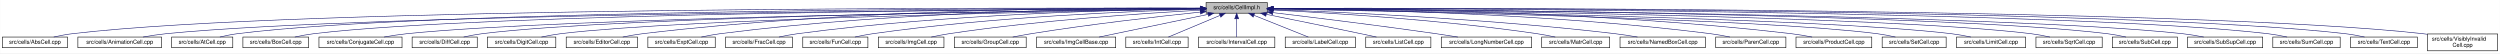
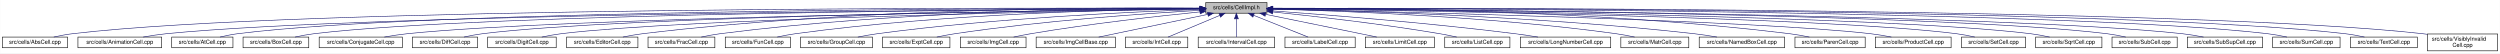
- <svg xmlns="http://www.w3.org/2000/svg" xmlns:xlink="http://www.w3.org/1999/xlink" width="4454pt" height="95pt" viewBox="0.00 0.00 4453.50 95.00">
+ <svg xmlns="http://www.w3.org/2000/svg" xmlns:xlink="http://www.w3.org/1999/xlink" width="4451pt" height="95pt" viewBox="0.00 0.00 4450.50 95.00">
  <g id="graph0" class="graph" transform="scale(1 1) rotate(0) translate(4 91)">
-     <polygon fill="white" stroke="transparent" points="-4,4 -4,-91 4449.5,-91 4449.5,4 -4,4" />
+     <polygon fill="white" stroke="transparent" points="-4,4 -4,-91 4446.5,-91 4446.5,4 -4,4" />
    <g id="node1" class="node">
      <g id="a_node1">
        <a xlink:title="Macros and types used only by cell implementations, not by cell users.">
-           <polygon fill="#bfbfbf" stroke="black" points="2144.5,-67.5 2144.5,-86.5 2253.5,-86.5 2253.5,-67.5 2144.5,-67.5" />
-           <text text-anchor="middle" x="2199" y="-74.5" font-family="Helvetica,sans-Serif" font-size="10.00">src/cells/CellImpl.h</text>
+           <polygon fill="#bfbfbf" stroke="black" points="2142.5,-67.5 2142.5,-86.5 2251.5,-86.5 2251.5,-67.5 2142.5,-67.5" />
+           <text text-anchor="middle" x="2197" y="-74.5" font-family="Helvetica,sans-Serif" font-size="10.00">src/cells/CellImpl.h</text>
        </a>
      </g>
    </g>
    <g id="node2" class="node">
      <g id="a_node2">
        <a xlink:href="AbsCell_8cpp.html" target="_top" xlink:title="This file defines the class AbsCell.">
          <polygon fill="white" stroke="black" points="0,-6 0,-25 116,-25 116,-6 0,-6" />
          <text text-anchor="middle" x="58" y="-13" font-family="Helvetica,sans-Serif" font-size="10.00">src/cells/AbsCell.cpp</text>
        </a>
      </g>
    </g>
    <g id="edge1" class="edge">
-       <path fill="none" stroke="midnightblue" d="M2134.12,-76.26C1828.21,-77.25 527.95,-78.53 125,-31 114.01,-29.7 102.16,-27.44 91.53,-25.07" />
-       <polygon fill="midnightblue" stroke="midnightblue" points="2134.17,-79.76 2144.16,-76.23 2134.15,-72.76 2134.17,-79.76" />
+       <path fill="none" stroke="midnightblue" d="M2132.18,-76.26C1826.57,-77.24 527.56,-78.49 125,-31 114.01,-29.7 102.16,-27.44 91.53,-25.07" />
+       <polygon fill="midnightblue" stroke="midnightblue" points="2132.22,-79.76 2142.21,-76.23 2132.2,-72.76 2132.22,-79.76" />
    </g>
    <g id="node3" class="node">
      <g id="a_node3">
        <a xlink:href="AnimationCell_8cpp.html" target="_top" xlink:title="This file defines the class AnimationCell.">
          <polygon fill="white" stroke="black" points="134.5,-6 134.5,-25 283.5,-25 283.5,-6 134.5,-6" />
          <text text-anchor="middle" x="209" y="-13" font-family="Helvetica,sans-Serif" font-size="10.00">src/cells/AnimationCell.cpp</text>
        </a>
      </g>
    </g>
    <g id="edge2" class="edge">
-       <path fill="none" stroke="midnightblue" d="M2133.81,-75.77C1842.83,-74.54 660.89,-67.37 292,-31 278.46,-29.67 263.81,-27.39 250.63,-25.03" />
-       <polygon fill="midnightblue" stroke="midnightblue" points="2134.17,-79.27 2144.19,-75.81 2134.2,-72.27 2134.17,-79.27" />
+       <path fill="none" stroke="midnightblue" d="M2131.88,-75.77C1841.21,-74.53 660.5,-67.34 292,-31 278.46,-29.67 263.81,-27.39 250.63,-25.03" />
+       <polygon fill="midnightblue" stroke="midnightblue" points="2132.23,-79.27 2142.24,-75.81 2132.26,-72.27 2132.23,-79.27" />
    </g>
    <g id="node4" class="node">
      <g id="a_node4">
        <a xlink:href="AtCell_8cpp.html" target="_top" xlink:title="This file defines the class AtCell.">
          <polygon fill="white" stroke="black" points="301.5,-6 301.5,-25 410.5,-25 410.5,-6 301.5,-6" />
          <text text-anchor="middle" x="356" y="-13" font-family="Helvetica,sans-Serif" font-size="10.00">src/cells/AtCell.cpp</text>
        </a>
      </g>
    </g>
    <g id="edge3" class="edge">
-       <path fill="none" stroke="midnightblue" d="M2134.04,-76.11C1855.48,-76.29 760.59,-74.18 419,-31 408.64,-29.69 397.5,-27.42 387.5,-25.06" />
-       <polygon fill="midnightblue" stroke="midnightblue" points="2134.38,-79.6 2144.38,-76.1 2134.38,-72.6 2134.38,-79.6" />
+       <path fill="none" stroke="midnightblue" d="M2132.12,-76.1C1853.86,-76.28 760.2,-74.14 419,-31 408.64,-29.69 397.5,-27.42 387.5,-25.06" />
+       <polygon fill="midnightblue" stroke="midnightblue" points="2132.44,-79.6 2142.44,-76.1 2132.44,-72.6 2132.44,-79.6" />
    </g>
    <g id="node5" class="node">
      <g id="a_node5">
        <a xlink:href="BoxCell_8cpp.html" target="_top" xlink:title="This file defines the class BoxCell.">
          <polygon fill="white" stroke="black" points="428.5,-6 428.5,-25 545.5,-25 545.5,-6 428.5,-6" />
          <text text-anchor="middle" x="487" y="-13" font-family="Helvetica,sans-Serif" font-size="10.00">src/cells/BoxCell.cpp</text>
        </a>
      </g>
    </g>
    <g id="edge4" class="edge">
-       <path fill="none" stroke="midnightblue" d="M2134.28,-75.81C1869.63,-74.78 868.87,-68.44 555,-31 543.85,-29.67 531.83,-27.39 521.04,-25.03" />
-       <polygon fill="midnightblue" stroke="midnightblue" points="2134.48,-79.31 2144.49,-75.85 2134.51,-72.31 2134.48,-79.31" />
+       <path fill="none" stroke="midnightblue" d="M2131.92,-75.8C1866.92,-74.76 868.32,-68.38 555,-31 543.85,-29.67 531.83,-27.39 521.04,-25.03" />
+       <polygon fill="midnightblue" stroke="midnightblue" points="2132.13,-79.3 2142.15,-75.84 2132.16,-72.3 2132.13,-79.3" />
    </g>
    <g id="node6" class="node">
      <g id="a_node6">
        <a xlink:href="ConjugateCell_8cpp.html" target="_top" xlink:title="This file defines the class ConjugateCell.">
          <polygon fill="white" stroke="black" points="564,-6 564,-25 712,-25 712,-6 564,-6" />
          <text text-anchor="middle" x="638" y="-13" font-family="Helvetica,sans-Serif" font-size="10.00">src/cells/ConjugateCell.cpp</text>
        </a>
      </g>
    </g>
    <g id="edge5" class="edge">
-       <path fill="none" stroke="midnightblue" d="M2134.02,-75.25C1886.3,-72.22 1001.1,-59.58 721,-31 707.61,-29.63 693.13,-27.38 680.06,-25.05" />
-       <polygon fill="midnightblue" stroke="midnightblue" points="2134.25,-78.76 2144.29,-75.38 2134.33,-71.76 2134.25,-78.76" />
+       <path fill="none" stroke="midnightblue" d="M2132.1,-75.25C1884.72,-72.21 1000.72,-59.55 721,-31 707.61,-29.63 693.13,-27.38 680.06,-25.05" />
+       <polygon fill="midnightblue" stroke="midnightblue" points="2132.32,-78.76 2142.37,-75.38 2132.41,-71.76 2132.32,-78.76" />
    </g>
    <g id="node7" class="node">
      <g id="a_node7">
        <a xlink:href="DiffCell_8cpp.html" target="_top" xlink:title="This file defines the class DiffCell.">
          <polygon fill="white" stroke="black" points="730,-6 730,-25 846,-25 846,-6 730,-6" />
          <text text-anchor="middle" x="788" y="-13" font-family="Helvetica,sans-Serif" font-size="10.00">src/cells/DiffCell.cpp</text>
        </a>
      </g>
    </g>
    <g id="edge6" class="edge">
-       <path fill="none" stroke="midnightblue" d="M2134.15,-75.37C1901.17,-72.88 1107,-62.23 855,-31 844.13,-29.65 832.42,-27.4 821.88,-25.07" />
-       <polygon fill="midnightblue" stroke="midnightblue" points="2134.45,-78.88 2144.49,-75.48 2134.53,-71.88 2134.45,-78.88" />
+       <path fill="none" stroke="midnightblue" d="M2132.2,-75.37C1899.5,-72.86 1106.61,-62.19 855,-31 844.13,-29.65 832.42,-27.4 821.88,-25.07" />
+       <polygon fill="midnightblue" stroke="midnightblue" points="2132.16,-78.87 2142.2,-75.48 2132.24,-71.87 2132.16,-78.87" />
    </g>
    <g id="node8" class="node">
      <g id="a_node8">
        <a xlink:href="DigitCell_8cpp.html" target="_top" xlink:title="This file defines the class DigitCell.">
          <polygon fill="white" stroke="black" points="864,-6 864,-25 986,-25 986,-6 864,-6" />
          <text text-anchor="middle" x="925" y="-13" font-family="Helvetica,sans-Serif" font-size="10.00">src/cells/DigitCell.cpp</text>
        </a>
      </g>
    </g>
    <g id="edge7" class="edge">
-       <path fill="none" stroke="midnightblue" d="M2134.1,-75C1917.19,-71.45 1218.46,-58.13 995,-31 983.67,-29.62 971.44,-27.36 960.42,-25.03" />
-       <polygon fill="midnightblue" stroke="midnightblue" points="2134.31,-78.51 2144.37,-75.17 2134.43,-71.51 2134.31,-78.51" />
+       <path fill="none" stroke="midnightblue" d="M2132.21,-75C1915.66,-71.44 1218.09,-58.09 995,-31 983.67,-29.62 971.44,-27.36 960.42,-25.03" />
+       <polygon fill="midnightblue" stroke="midnightblue" points="2132.4,-78.5 2142.46,-75.17 2132.52,-71.5 2132.4,-78.5" />
    </g>
    <g id="node9" class="node">
      <g id="a_node9">
        <a xlink:href="EditorCell_8cpp.html" target="_top" xlink:title="This file defines the class EditorCell.">
          <polygon fill="white" stroke="black" points="1004.5,-6 1004.5,-25 1131.5,-25 1131.5,-6 1004.5,-6" />
          <text text-anchor="middle" x="1068" y="-13" font-family="Helvetica,sans-Serif" font-size="10.00">src/cells/EditorCell.cpp</text>
        </a>
      </g>
    </g>
    <g id="edge8" class="edge">
-       <path fill="none" stroke="midnightblue" d="M2134.21,-76.69C1968.36,-77.73 1515.13,-75.84 1141,-31 1129.33,-29.6 1116.73,-27.36 1105.34,-25.06" />
-       <polygon fill="midnightblue" stroke="midnightblue" points="2134.28,-80.19 2144.25,-76.63 2134.23,-73.19 2134.28,-80.19" />
+       <path fill="none" stroke="midnightblue" d="M2132.27,-76.75C1966.55,-77.91 1513.72,-76.31 1140,-31 1128.48,-29.6 1116.05,-27.37 1104.82,-25.07" />
+       <polygon fill="midnightblue" stroke="midnightblue" points="2132.32,-80.25 2142.3,-76.67 2132.27,-73.25 2132.32,-80.25" />
    </g>
    <g id="node10" class="node">
      <g id="a_node10">
-         <a xlink:href="ExptCell_8cpp.html" target="_top" xlink:title="This file defines the class ExptCell.">
-           <polygon fill="white" stroke="black" points="1150,-6 1150,-25 1270,-25 1270,-6 1150,-6" />
-           <text text-anchor="middle" x="1210" y="-13" font-family="Helvetica,sans-Serif" font-size="10.00">src/cells/ExptCell.cpp</text>
+         <a xlink:href="FracCell_8cpp.html" target="_top" xlink:title="This file defines the class FracCell.">
+           <polygon fill="white" stroke="black" points="1149.5,-6 1149.5,-25 1268.5,-25 1268.5,-6 1149.5,-6" />
+           <text text-anchor="middle" x="1209" y="-13" font-family="Helvetica,sans-Serif" font-size="10.00">src/cells/FracCell.cpp</text>
        </a>
      </g>
    </g>
    <g id="edge9" class="edge">
-       <path fill="none" stroke="midnightblue" d="M2134.29,-76.34C1983.63,-76.38 1598,-72.06 1279,-31 1267.95,-29.58 1256.04,-27.33 1245.27,-25.03" />
-       <polygon fill="midnightblue" stroke="midnightblue" points="2134.3,-79.84 2144.29,-76.33 2134.29,-72.84 2134.3,-79.84" />
+       <path fill="none" stroke="midnightblue" d="M2131.9,-76.34C1981.09,-76.35 1596.33,-71.98 1278,-31 1266.95,-29.58 1255.04,-27.33 1244.27,-25.03" />
+       <polygon fill="midnightblue" stroke="midnightblue" points="2132.36,-79.84 2142.35,-76.33 2132.35,-72.84 2132.36,-79.84" />
    </g>
    <g id="node11" class="node">
      <g id="a_node11">
-         <a xlink:href="FracCell_8cpp.html" target="_top" xlink:title="This file defines the class FracCell.">
-           <polygon fill="white" stroke="black" points="1288.5,-6 1288.5,-25 1407.5,-25 1407.5,-6 1288.5,-6" />
-           <text text-anchor="middle" x="1348" y="-13" font-family="Helvetica,sans-Serif" font-size="10.00">src/cells/FracCell.cpp</text>
+         <a xlink:href="FunCell_8cpp.html" target="_top" xlink:title="This file defines the class FunCell.">
+           <polygon fill="white" stroke="black" points="1287,-6 1287,-25 1403,-25 1403,-6 1287,-6" />
+           <text text-anchor="middle" x="1345" y="-13" font-family="Helvetica,sans-Serif" font-size="10.00">src/cells/FunCell.cpp</text>
        </a>
      </g>
    </g>
    <g id="edge10" class="edge">
-       <path fill="none" stroke="midnightblue" d="M2134.09,-75.54C1999.7,-73.87 1681.4,-66.19 1417,-31 1406.08,-29.55 1394.31,-27.32 1383.64,-25.05" />
-       <polygon fill="midnightblue" stroke="midnightblue" points="2134.18,-79.04 2144.22,-75.66 2134.26,-72.04 2134.18,-79.04" />
+       <path fill="none" stroke="midnightblue" d="M2132.33,-75.69C1997.68,-74.31 1677.63,-67.13 1412,-31 1401.39,-29.56 1389.95,-27.34 1379.59,-25.06" />
+       <polygon fill="midnightblue" stroke="midnightblue" points="2132.44,-79.2 2142.47,-75.79 2132.51,-72.2 2132.44,-79.2" />
    </g>
    <g id="node12" class="node">
      <g id="a_node12">
-         <a xlink:href="FunCell_8cpp.html" target="_top" xlink:title="This file defines the class FunCell.">
-           <polygon fill="white" stroke="black" points="1426,-6 1426,-25 1542,-25 1542,-6 1426,-6" />
-           <text text-anchor="middle" x="1484" y="-13" font-family="Helvetica,sans-Serif" font-size="10.00">src/cells/FunCell.cpp</text>
+         <a xlink:href="GroupCell_8cpp.html" target="_top" xlink:title="This file defines the class GroupCell.">
+           <polygon fill="white" stroke="black" points="1421,-6 1421,-25 1549,-25 1549,-6 1421,-6" />
+           <text text-anchor="middle" x="1485" y="-13" font-family="Helvetica,sans-Serif" font-size="10.00">src/cells/GroupCell.cpp</text>
        </a>
      </g>
    </g>
    <g id="edge11" class="edge">
-       <path fill="none" stroke="midnightblue" d="M2133.87,-74.57C2016.72,-71.32 1762.88,-61.12 1551,-31 1540.51,-29.51 1529.22,-27.3 1518.95,-25.06" />
-       <polygon fill="midnightblue" stroke="midnightblue" points="2134.01,-78.08 2144.1,-74.85 2134.2,-71.08 2134.01,-78.08" />
+       <path fill="none" stroke="midnightblue" d="M2132.38,-74.14C2016.74,-70.2 1766.91,-58.99 1558,-31 1546.6,-29.47 1534.31,-27.25 1523.11,-25.01" />
+       <polygon fill="midnightblue" stroke="midnightblue" points="2132.37,-77.64 2142.48,-74.47 2132.61,-70.64 2132.37,-77.64" />
    </g>
    <g id="node13" class="node">
      <g id="a_node13">
-         <a xlink:href="ImgCell_8cpp.html" target="_top" xlink:title="This file defines the class ImgCell.">
-           <polygon fill="white" stroke="black" points="1560.5,-6 1560.5,-25 1677.5,-25 1677.5,-6 1560.5,-6" />
-           <text text-anchor="middle" x="1619" y="-13" font-family="Helvetica,sans-Serif" font-size="10.00">src/cells/ImgCell.cpp</text>
+         <a xlink:href="ExptCell_8cpp.html" target="_top" xlink:title="This file defines the class ExptCell.">
+           <polygon fill="white" stroke="black" points="1567,-6 1567,-25 1687,-25 1687,-6 1567,-6" />
+           <text text-anchor="middle" x="1627" y="-13" font-family="Helvetica,sans-Serif" font-size="10.00">src/cells/ExptCell.cpp</text>
        </a>
      </g>
    </g>
    <g id="edge12" class="edge">
-       <path fill="none" stroke="midnightblue" d="M2134.19,-72.85C2036.72,-67.54 1846.8,-54.97 1687,-31 1676.5,-29.42 1665.18,-27.22 1654.85,-25" />
-       <polygon fill="midnightblue" stroke="midnightblue" points="2134.01,-76.35 2144.18,-73.39 2134.38,-69.36 2134.01,-76.35" />
+       <path fill="none" stroke="midnightblue" d="M2132.15,-72.62C2036.37,-67.07 1851.63,-54.26 1696,-31 1685.47,-29.43 1674.12,-27.25 1663.74,-25.06" />
+       <polygon fill="midnightblue" stroke="midnightblue" points="2132.08,-76.12 2142.26,-73.19 2132.48,-69.13 2132.08,-76.12" />
    </g>
    <g id="node14" class="node">
      <g id="a_node14">
-         <a xlink:href="GroupCell_8cpp.html" target="_top" xlink:title="This file defines the class GroupCell.">
-           <polygon fill="white" stroke="black" points="1696,-6 1696,-25 1824,-25 1824,-6 1696,-6" />
-           <text text-anchor="middle" x="1760" y="-13" font-family="Helvetica,sans-Serif" font-size="10.00">src/cells/GroupCell.cpp</text>
+         <a xlink:href="ImgCell_8cpp.html" target="_top" xlink:title="This file defines the class ImgCell.">
+           <polygon fill="white" stroke="black" points="1705.5,-6 1705.5,-25 1822.5,-25 1822.5,-6 1705.5,-6" />
+           <text text-anchor="middle" x="1764" y="-13" font-family="Helvetica,sans-Serif" font-size="10.00">src/cells/ImgCell.cpp</text>
        </a>
      </g>
    </g>
    <g id="edge13" class="edge">
-       <path fill="none" stroke="midnightblue" d="M2134.25,-69.5C2060.94,-61.8 1938.05,-47.87 1833,-31 1822.28,-29.28 1810.74,-27.13 1800.07,-25.01" />
-       <polygon fill="midnightblue" stroke="midnightblue" points="2133.95,-72.99 2144.26,-70.54 2134.67,-66.02 2133.95,-72.99" />
+       <path fill="none" stroke="midnightblue" d="M2132.19,-69.83C2058.84,-62.43 1935.9,-48.76 1831,-31 1821.03,-29.31 1810.29,-27.15 1800.4,-25.01" />
+       <polygon fill="midnightblue" stroke="midnightblue" points="2131.91,-73.32 2142.21,-70.83 2132.61,-66.35 2131.91,-73.32" />
    </g>
    <g id="node15" class="node">
      <g id="a_node15">
        <a xlink:href="ImgCellBase_8cpp.html" target="_top" xlink:title="This file defines the class ImgCellBase.">
-           <polygon fill="white" stroke="black" points="1842.5,-6 1842.5,-25 1983.5,-25 1983.5,-6 1842.5,-6" />
-           <text text-anchor="middle" x="1913" y="-13" font-family="Helvetica,sans-Serif" font-size="10.00">src/cells/ImgCellBase.cpp</text>
+           <polygon fill="white" stroke="black" points="1840.5,-6 1840.5,-25 1981.5,-25 1981.5,-6 1840.5,-6" />
+           <text text-anchor="middle" x="1911" y="-13" font-family="Helvetica,sans-Serif" font-size="10.00">src/cells/ImgCellBase.cpp</text>
        </a>
      </g>
    </g>
    <g id="edge14" class="edge">
-       <path fill="none" stroke="midnightblue" d="M2148.06,-65.4C2092.61,-53.87 2005.05,-35.65 1953.9,-25.01" />
-       <polygon fill="midnightblue" stroke="midnightblue" points="2147.52,-68.86 2158.02,-67.48 2148.95,-62.01 2147.52,-68.86" />
+       <path fill="none" stroke="midnightblue" d="M2146.06,-65.4C2090.61,-53.87 2003.05,-35.65 1951.9,-25.01" />
+       <polygon fill="midnightblue" stroke="midnightblue" points="2145.52,-68.86 2156.02,-67.48 2146.95,-62.01 2145.52,-68.86" />
    </g>
    <g id="node16" class="node">
      <g id="a_node16">
        <a xlink:href="IntCell_8cpp.html" target="_top" xlink:title="This file defines the class IntCell.">
-           <polygon fill="white" stroke="black" points="2001.5,-6 2001.5,-25 2112.5,-25 2112.5,-6 2001.5,-6" />
-           <text text-anchor="middle" x="2057" y="-13" font-family="Helvetica,sans-Serif" font-size="10.00">src/cells/IntCell.cpp</text>
+           <polygon fill="white" stroke="black" points="1999.5,-6 1999.5,-25 2110.5,-25 2110.5,-6 1999.5,-6" />
+           <text text-anchor="middle" x="2055" y="-13" font-family="Helvetica,sans-Serif" font-size="10.00">src/cells/IntCell.cpp</text>
        </a>
      </g>
    </g>
    <g id="edge15" class="edge">
-       <path fill="none" stroke="midnightblue" d="M2169.12,-63.48C2141.54,-51.92 2101.33,-35.08 2077.31,-25.01" />
-       <polygon fill="midnightblue" stroke="midnightblue" points="2168.08,-66.84 2178.65,-67.48 2170.78,-60.38 2168.08,-66.84" />
+       <path fill="none" stroke="midnightblue" d="M2167.12,-63.48C2139.54,-51.92 2099.33,-35.08 2075.31,-25.01" />
+       <polygon fill="midnightblue" stroke="midnightblue" points="2166.08,-66.84 2176.65,-67.48 2168.78,-60.38 2166.08,-66.84" />
    </g>
    <g id="node17" class="node">
      <g id="a_node17">
        <a xlink:href="IntervalCell_8cpp.html" target="_top" xlink:title="This file defines the class IntervalCell.">
-           <polygon fill="white" stroke="black" points="2131,-6 2131,-25 2267,-25 2267,-6 2131,-6" />
-           <text text-anchor="middle" x="2199" y="-13" font-family="Helvetica,sans-Serif" font-size="10.00">src/cells/IntervalCell.cpp</text>
+           <polygon fill="white" stroke="black" points="2129,-6 2129,-25 2265,-25 2265,-6 2129,-6" />
+           <text text-anchor="middle" x="2197" y="-13" font-family="Helvetica,sans-Serif" font-size="10.00">src/cells/IntervalCell.cpp</text>
        </a>
      </g>
    </g>
    <g id="edge16" class="edge">
-       <path fill="none" stroke="midnightblue" d="M2199,-57.32C2199,-46.5 2199,-33.4 2199,-25.01" />
-       <polygon fill="midnightblue" stroke="midnightblue" points="2195.5,-57.48 2199,-67.48 2202.5,-57.48 2195.5,-57.48" />
+       <path fill="none" stroke="midnightblue" d="M2197,-57.32C2197,-46.5 2197,-33.4 2197,-25.01" />
+       <polygon fill="midnightblue" stroke="midnightblue" points="2193.5,-57.48 2197,-67.48 2200.5,-57.48 2193.5,-57.48" />
    </g>
    <g id="node18" class="node">
      <g id="a_node18">
        <a xlink:href="LabelCell_8cpp.html" target="_top" xlink:title="This file defines the class LabelCell.">
-           <polygon fill="white" stroke="black" points="2285.5,-6 2285.5,-25 2410.5,-25 2410.5,-6 2285.5,-6" />
-           <text text-anchor="middle" x="2348" y="-13" font-family="Helvetica,sans-Serif" font-size="10.00">src/cells/LabelCell.cpp</text>
+           <polygon fill="white" stroke="black" points="2283.5,-6 2283.5,-25 2408.5,-25 2408.5,-6 2283.5,-6" />
+           <text text-anchor="middle" x="2346" y="-13" font-family="Helvetica,sans-Serif" font-size="10.00">src/cells/LabelCell.cpp</text>
        </a>
      </g>
    </g>
    <g id="edge17" class="edge">
-       <path fill="none" stroke="midnightblue" d="M2229.97,-63.63C2258.92,-52.07 2301.37,-35.12 2326.69,-25.01" />
-       <polygon fill="midnightblue" stroke="midnightblue" points="2228.34,-60.52 2220.35,-67.48 2230.93,-67.02 2228.34,-60.52" />
+       <path fill="none" stroke="midnightblue" d="M2227.97,-63.63C2256.92,-52.07 2299.37,-35.12 2324.69,-25.01" />
+       <polygon fill="midnightblue" stroke="midnightblue" points="2226.34,-60.52 2218.35,-67.48 2228.93,-67.02 2226.34,-60.52" />
    </g>
    <g id="node19" class="node">
      <g id="a_node19">
-         <a xlink:href="ListCell_8cpp.html" target="_top" xlink:title="This file defines the class ListCell.">
-           <polygon fill="white" stroke="black" points="2429,-6 2429,-25 2545,-25 2545,-6 2429,-6" />
-           <text text-anchor="middle" x="2487" y="-13" font-family="Helvetica,sans-Serif" font-size="10.00">src/cells/ListCell.cpp</text>
+         <a xlink:href="LimitCell_8cpp.html" target="_top" xlink:title="This file defines the class LimitCell.">
+           <polygon fill="white" stroke="black" points="2426.5,-6 2426.5,-25 2549.5,-25 2549.5,-6 2426.5,-6" />
+           <text text-anchor="middle" x="2488" y="-13" font-family="Helvetica,sans-Serif" font-size="10.00">src/cells/LimitCell.cpp</text>
        </a>
      </g>
    </g>
    <g id="edge18" class="edge">
-       <path fill="none" stroke="midnightblue" d="M2251.88,-65.42C2296.68,-56.42 2362.59,-43.06 2420,-31 2429.08,-29.09 2438.85,-27 2448.05,-25.01" />
-       <polygon fill="midnightblue" stroke="midnightblue" points="2250.93,-62.04 2241.81,-67.44 2252.31,-68.91 2250.93,-62.04" />
+       <path fill="none" stroke="midnightblue" d="M2249.02,-65.46C2293.82,-56.37 2360.18,-42.88 2418,-31 2427.36,-29.08 2437.42,-27 2446.92,-25.03" />
+       <polygon fill="midnightblue" stroke="midnightblue" points="2248.07,-62.08 2238.96,-67.5 2249.46,-68.94 2248.07,-62.08" />
    </g>
    <g id="node20" class="node">
      <g id="a_node20">
-         <a xlink:href="LongNumberCell_8cpp.html" target="_top" xlink:title="This file defines the class LongNumberCell.">
-           <polygon fill="white" stroke="black" points="2563.5,-6 2563.5,-25 2724.5,-25 2724.5,-6 2563.5,-6" />
-           <text text-anchor="middle" x="2644" y="-13" font-family="Helvetica,sans-Serif" font-size="10.00">src/cells/LongNumberCell.cpp</text>
+         <a xlink:href="ListCell_8cpp.html" target="_top" xlink:title="This file defines the class ListCell.">
+           <polygon fill="white" stroke="black" points="2568,-6 2568,-25 2684,-25 2684,-6 2568,-6" />
+           <text text-anchor="middle" x="2626" y="-13" font-family="Helvetica,sans-Serif" font-size="10.00">src/cells/ListCell.cpp</text>
        </a>
      </g>
    </g>
    <g id="edge19" class="edge">
-       <path fill="none" stroke="midnightblue" d="M2263.67,-68.47C2334.89,-60.01 2452.75,-45.57 2554,-31 2566.69,-29.17 2580.36,-27.05 2593.12,-25" />
-       <polygon fill="midnightblue" stroke="midnightblue" points="2263.03,-65.02 2253.51,-69.67 2263.85,-71.97 2263.03,-65.02" />
+       <path fill="none" stroke="midnightblue" d="M2262.17,-69.67C2334.84,-62.21 2455.75,-48.55 2559,-31 2568.86,-29.32 2579.46,-27.19 2589.25,-25.07" />
+       <polygon fill="midnightblue" stroke="midnightblue" points="2261.4,-66.23 2251.8,-70.73 2262.11,-73.2 2261.4,-66.23" />
    </g>
    <g id="node21" class="node">
      <g id="a_node21">
-         <a xlink:href="MatrCell_8cpp.html" target="_top" xlink:title="This file defines the class MatrCell.">
-           <polygon fill="white" stroke="black" points="2742.5,-6 2742.5,-25 2863.5,-25 2863.5,-6 2742.5,-6" />
-           <text text-anchor="middle" x="2803" y="-13" font-family="Helvetica,sans-Serif" font-size="10.00">src/cells/MatrCell.cpp</text>
+         <a xlink:href="LongNumberCell_8cpp.html" target="_top" xlink:title="This file defines the class LongNumberCell.">
+           <polygon fill="white" stroke="black" points="2702.5,-6 2702.5,-25 2863.5,-25 2863.5,-6 2702.5,-6" />
+           <text text-anchor="middle" x="2783" y="-13" font-family="Helvetica,sans-Serif" font-size="10.00">src/cells/LongNumberCell.cpp</text>
        </a>
      </g>
    </g>
    <g id="edge20" class="edge">
-       <path fill="none" stroke="midnightblue" d="M2263.58,-73.14C2364.44,-68.1 2565.26,-55.73 2734,-31 2744.66,-29.44 2756.14,-27.24 2766.62,-25.02" />
-       <polygon fill="midnightblue" stroke="midnightblue" points="2263.37,-69.65 2253.55,-73.63 2263.71,-76.64 2263.37,-69.65" />
+       <path fill="none" stroke="midnightblue" d="M2261.83,-71.56C2356.7,-64.73 2538.84,-50.39 2693,-31 2706.35,-29.32 2720.75,-27.16 2734.04,-25.02" />
+       <polygon fill="midnightblue" stroke="midnightblue" points="2261.54,-68.07 2251.81,-72.27 2262.04,-75.05 2261.54,-68.07" />
    </g>
    <g id="node22" class="node">
      <g id="a_node22">
-         <a xlink:href="NamedBoxCell_8cpp.html" target="_top" xlink:title="This file defines the class NamedBoxCell.">
-           <polygon fill="white" stroke="black" points="2882,-6 2882,-25 3034,-25 3034,-6 2882,-6" />
-           <text text-anchor="middle" x="2958" y="-13" font-family="Helvetica,sans-Serif" font-size="10.00">src/cells/NamedBoxCell.cpp</text>
+         <a xlink:href="MatrCell_8cpp.html" target="_top" xlink:title="This file defines the class MatrCell.">
+           <polygon fill="white" stroke="black" points="2881.5,-6 2881.5,-25 3002.5,-25 3002.5,-6 2881.5,-6" />
+           <text text-anchor="middle" x="2942" y="-13" font-family="Helvetica,sans-Serif" font-size="10.00">src/cells/MatrCell.cpp</text>
        </a>
      </g>
    </g>
    <g id="edge21" class="edge">
-       <path fill="none" stroke="midnightblue" d="M2263.93,-73.87C2384.36,-69.44 2650.35,-57.35 2873,-31 2886.08,-29.45 2900.21,-27.25 2913.13,-25.04" />
-       <polygon fill="midnightblue" stroke="midnightblue" points="2263.64,-70.38 2253.78,-74.24 2263.9,-77.38 2263.64,-70.38" />
+       <path fill="none" stroke="midnightblue" d="M2261.77,-74.72C2382.51,-71.65 2649.95,-61.7 2873,-31 2883.79,-29.51 2895.42,-27.31 2906,-25.06" />
+       <polygon fill="midnightblue" stroke="midnightblue" points="2261.5,-71.22 2251.59,-74.97 2261.67,-78.22 2261.5,-71.22" />
    </g>
    <g id="node23" class="node">
      <g id="a_node23">
-         <a xlink:href="ParenCell_8cpp.html" target="_top" xlink:title="This file defines the class ParenCell.">
-           <polygon fill="white" stroke="black" points="3052.5,-6 3052.5,-25 3177.5,-25 3177.5,-6 3052.5,-6" />
-           <text text-anchor="middle" x="3115" y="-13" font-family="Helvetica,sans-Serif" font-size="10.00">src/cells/ParenCell.cpp</text>
+         <a xlink:href="NamedBoxCell_8cpp.html" target="_top" xlink:title="This file defines the class NamedBoxCell.">
+           <polygon fill="white" stroke="black" points="3021,-6 3021,-25 3173,-25 3173,-6 3021,-6" />
+           <text text-anchor="middle" x="3097" y="-13" font-family="Helvetica,sans-Serif" font-size="10.00">src/cells/NamedBoxCell.cpp</text>
        </a>
      </g>
    </g>
    <g id="edge22" class="edge">
-       <path fill="none" stroke="midnightblue" d="M2263.81,-75.75C2405.64,-74.5 2753.99,-67.61 3043,-31 3054.38,-29.56 3066.66,-27.34 3077.8,-25.06" />
-       <polygon fill="midnightblue" stroke="midnightblue" points="2263.52,-72.25 2253.55,-75.83 2263.58,-79.25 2263.52,-72.25" />
+       <path fill="none" stroke="midnightblue" d="M2261.95,-74.92C2400.29,-72.07 2734.08,-62.27 3012,-31 3025.24,-29.51 3039.55,-27.3 3052.58,-25.06" />
+       <polygon fill="midnightblue" stroke="midnightblue" points="2261.47,-71.43 2251.54,-75.13 2261.61,-78.43 2261.47,-71.43" />
    </g>
    <g id="node24" class="node">
      <g id="a_node24">
-         <a xlink:href="ProductCell_8cpp.html" target="_top" xlink:title="This file defines the class ProductCell.">
-           <polygon fill="white" stroke="black" points="3195.5,-6 3195.5,-25 3330.5,-25 3330.5,-6 3195.5,-6" />
-           <text text-anchor="middle" x="3263" y="-13" font-family="Helvetica,sans-Serif" font-size="10.00">src/cells/ProductCell.cpp</text>
+         <a xlink:href="ParenCell_8cpp.html" target="_top" xlink:title="This file defines the class ParenCell.">
+           <polygon fill="white" stroke="black" points="3191.5,-6 3191.5,-25 3316.5,-25 3316.5,-6 3191.5,-6" />
+           <text text-anchor="middle" x="3254" y="-13" font-family="Helvetica,sans-Serif" font-size="10.00">src/cells/ParenCell.cpp</text>
        </a>
      </g>
    </g>
    <g id="edge23" class="edge">
-       <path fill="none" stroke="midnightblue" d="M2263.61,-76.25C2421.73,-76.15 2840.54,-71.73 3187,-31 3199.14,-29.57 3212.25,-27.33 3224.11,-25.03" />
-       <polygon fill="midnightblue" stroke="midnightblue" points="2263.58,-72.75 2253.58,-76.25 2263.58,-79.75 2263.58,-72.75" />
+       <path fill="none" stroke="midnightblue" d="M2261.73,-76.46C2419.64,-76.84 2837.01,-73.37 3182,-31 3193.52,-29.59 3205.94,-27.34 3217.18,-25.04" />
+       <polygon fill="midnightblue" stroke="midnightblue" points="2261.71,-72.96 2251.7,-76.43 2261.69,-79.96 2261.71,-72.96" />
    </g>
    <g id="node25" class="node">
      <g id="a_node25">
-         <a xlink:href="SetCell_8cpp.html" target="_top" xlink:title="This file defines the class SetCell.">
-           <polygon fill="white" stroke="black" points="3349,-6 3349,-25 3463,-25 3463,-6 3349,-6" />
-           <text text-anchor="middle" x="3406" y="-13" font-family="Helvetica,sans-Serif" font-size="10.00">src/cells/SetCell.cpp</text>
+         <a xlink:href="ProductCell_8cpp.html" target="_top" xlink:title="This file defines the class ProductCell.">
+           <polygon fill="white" stroke="black" points="3334.5,-6 3334.5,-25 3469.5,-25 3469.5,-6 3334.5,-6" />
+           <text text-anchor="middle" x="3402" y="-13" font-family="Helvetica,sans-Serif" font-size="10.00">src/cells/ProductCell.cpp</text>
        </a>
      </g>
    </g>
    <g id="edge24" class="edge">
-       <path fill="none" stroke="midnightblue" d="M2264.03,-74.95C2473.57,-71.32 3129.6,-58.05 3340,-31 3350.7,-29.62 3362.24,-27.36 3372.63,-25.03" />
-       <polygon fill="midnightblue" stroke="midnightblue" points="2263.75,-71.45 2253.81,-75.12 2263.87,-78.45 2263.75,-71.45" />
+       <path fill="none" stroke="midnightblue" d="M2261.68,-74.69C2469.31,-70.28 3117.58,-54.9 3326,-31 3338.14,-29.61 3351.26,-27.37 3363.12,-25.07" />
+       <polygon fill="midnightblue" stroke="midnightblue" points="2261.47,-71.19 2251.54,-74.9 2261.62,-78.19 2261.47,-71.19" />
    </g>
    <g id="node26" class="node">
      <g id="a_node26">
-         <a xlink:href="LimitCell_8cpp.html" target="_top" xlink:title="This file defines the class LimitCell.">
-           <polygon fill="white" stroke="black" points="3481.5,-6 3481.5,-25 3604.5,-25 3604.5,-6 3481.5,-6" />
-           <text text-anchor="middle" x="3543" y="-13" font-family="Helvetica,sans-Serif" font-size="10.00">src/cells/LimitCell.cpp</text>
+         <a xlink:href="SetCell_8cpp.html" target="_top" xlink:title="This file defines the class SetCell.">
+           <polygon fill="white" stroke="black" points="3488,-6 3488,-25 3602,-25 3602,-6 3488,-6" />
+           <text text-anchor="middle" x="3545" y="-13" font-family="Helvetica,sans-Serif" font-size="10.00">src/cells/SetCell.cpp</text>
        </a>
      </g>
    </g>
    <g id="edge25" class="edge">
-       <path fill="none" stroke="midnightblue" d="M2264.16,-75.13C2489.44,-71.89 3234.49,-59.25 3472,-31 3483.49,-29.63 3495.9,-27.38 3507.07,-25.04" />
-       <polygon fill="midnightblue" stroke="midnightblue" points="2263.78,-71.63 2253.83,-75.28 2263.88,-78.63 2263.78,-71.63" />
+       <path fill="none" stroke="midnightblue" d="M2261.53,-75.28C2487.11,-72.53 3239.63,-61.24 3479,-31 3489.71,-29.65 3501.24,-27.39 3511.63,-25.06" />
+       <polygon fill="midnightblue" stroke="midnightblue" points="2261.46,-71.78 2251.51,-75.4 2261.55,-78.78 2261.46,-71.78" />
    </g>
    <g id="node27" class="node">
      <g id="a_node27">
        <a xlink:href="SqrtCell_8cpp.html" target="_top" xlink:title="This file defines the class SqrtCell.">
-           <polygon fill="white" stroke="black" points="3623,-6 3623,-25 3741,-25 3741,-6 3623,-6" />
-           <text text-anchor="middle" x="3682" y="-13" font-family="Helvetica,sans-Serif" font-size="10.00">src/cells/SqrtCell.cpp</text>
+           <polygon fill="white" stroke="black" points="3620,-6 3620,-25 3738,-25 3738,-6 3620,-6" />
+           <text text-anchor="middle" x="3679" y="-13" font-family="Helvetica,sans-Serif" font-size="10.00">src/cells/SqrtCell.cpp</text>
        </a>
      </g>
    </g>
    <g id="edge26" class="edge">
-       <path fill="none" stroke="midnightblue" d="M2264.03,-75.47C2505.08,-73.27 3347.44,-63.4 3614,-31 3625.14,-29.65 3637.17,-27.36 3647.96,-25" />
-       <polygon fill="midnightblue" stroke="midnightblue" points="2263.65,-71.97 2253.68,-75.56 2263.71,-78.97 2263.65,-71.97" />
+       <path fill="none" stroke="midnightblue" d="M2261.98,-75.47C2502.87,-73.27 3344.63,-63.38 3611,-31 3622.14,-29.65 3634.17,-27.36 3644.96,-25" />
+       <polygon fill="midnightblue" stroke="midnightblue" points="2261.61,-71.97 2251.64,-75.56 2261.67,-78.97 2261.61,-71.97" />
    </g>
    <g id="node28" class="node">
      <g id="a_node28">
        <a xlink:href="SubCell_8cpp.html" target="_top" xlink:title="This file defines the class SubCell.">
-           <polygon fill="white" stroke="black" points="3759,-6 3759,-25 3875,-25 3875,-6 3759,-6" />
-           <text text-anchor="middle" x="3817" y="-13" font-family="Helvetica,sans-Serif" font-size="10.00">src/cells/SubCell.cpp</text>
+           <polygon fill="white" stroke="black" points="3756,-6 3756,-25 3872,-25 3872,-6 3756,-6" />
+           <text text-anchor="middle" x="3814" y="-13" font-family="Helvetica,sans-Serif" font-size="10.00">src/cells/SubCell.cpp</text>
        </a>
      </g>
    </g>
    <g id="edge27" class="edge">
-       <path fill="none" stroke="midnightblue" d="M2263.82,-75.71C2519.09,-74.32 3455.42,-66.84 3750,-31 3760.99,-29.66 3772.83,-27.38 3783.47,-25.02" />
-       <polygon fill="midnightblue" stroke="midnightblue" points="2263.58,-72.21 2253.6,-75.76 2263.62,-79.21 2263.58,-72.21" />
+       <path fill="none" stroke="midnightblue" d="M2261.78,-75.71C2516.88,-74.32 3452.61,-66.82 3747,-31 3757.99,-29.66 3769.83,-27.38 3780.47,-25.02" />
+       <polygon fill="midnightblue" stroke="midnightblue" points="2261.54,-72.21 2251.56,-75.76 2261.58,-79.21 2261.54,-72.21" />
    </g>
    <g id="node29" class="node">
      <g id="a_node29">
        <a xlink:href="SubSupCell_8cpp.html" target="_top" xlink:title="This file defines the class SubSupCell.">
-           <polygon fill="white" stroke="black" points="3893,-6 3893,-25 4027,-25 4027,-6 3893,-6" />
-           <text text-anchor="middle" x="3960" y="-13" font-family="Helvetica,sans-Serif" font-size="10.00">src/cells/SubSupCell.cpp</text>
+           <polygon fill="white" stroke="black" points="3890,-6 3890,-25 4024,-25 4024,-6 3890,-6" />
+           <text text-anchor="middle" x="3957" y="-13" font-family="Helvetica,sans-Serif" font-size="10.00">src/cells/SubSupCell.cpp</text>
        </a>
      </g>
    </g>
    <g id="edge28" class="edge">
-       <path fill="none" stroke="midnightblue" d="M2263.95,-75.67C2533.05,-74.09 3561.36,-65.85 3884,-31 3896.42,-29.66 3909.85,-27.38 3921.91,-25.02" />
-       <polygon fill="midnightblue" stroke="midnightblue" points="2263.56,-72.17 2253.58,-75.73 2263.6,-79.17 2263.56,-72.17" />
+       <path fill="none" stroke="midnightblue" d="M2261.92,-75.67C2530.85,-74.09 3558.55,-65.84 3881,-31 3893.42,-29.66 3906.85,-27.38 3918.91,-25.02" />
+       <polygon fill="midnightblue" stroke="midnightblue" points="2261.53,-72.17 2251.55,-75.73 2261.57,-79.17 2261.53,-72.17" />
    </g>
    <g id="node30" class="node">
      <g id="a_node30">
        <a xlink:href="SumCell_8cpp.html" target="_top" xlink:title="This file defines the class SumCell.">
-           <polygon fill="white" stroke="black" points="4045,-6 4045,-25 4165,-25 4165,-6 4045,-6" />
-           <text text-anchor="middle" x="4105" y="-13" font-family="Helvetica,sans-Serif" font-size="10.00">src/cells/SumCell.cpp</text>
+           <polygon fill="white" stroke="black" points="4042,-6 4042,-25 4162,-25 4162,-6 4042,-6" />
+           <text text-anchor="middle" x="4102" y="-13" font-family="Helvetica,sans-Serif" font-size="10.00">src/cells/SumCell.cpp</text>
        </a>
      </g>
    </g>
    <g id="edge29" class="edge">
-       <path fill="none" stroke="midnightblue" d="M2263.7,-76C2547.28,-75.75 3682.1,-72.17 4036,-31 4047.31,-29.68 4059.51,-27.41 4070.46,-25.05" />
-       <polygon fill="midnightblue" stroke="midnightblue" points="2263.57,-72.5 2253.58,-76.01 2263.58,-79.5 2263.57,-72.5" />
+       <path fill="none" stroke="midnightblue" d="M2261.66,-76C2545.09,-75.75 3679.29,-72.15 4033,-31 4044.31,-29.68 4056.51,-27.41 4067.46,-25.05" />
+       <polygon fill="midnightblue" stroke="midnightblue" points="2261.54,-72.5 2251.55,-76.01 2261.55,-79.5 2261.54,-72.5" />
    </g>
    <g id="node31" class="node">
      <g id="a_node31">
        <a xlink:href="TextCell_8cpp.html" target="_top" xlink:title="This file defines the class TextCell.">
-           <polygon fill="white" stroke="black" points="4183.5,-6 4183.5,-25 4302.5,-25 4302.5,-6 4183.5,-6" />
-           <text text-anchor="middle" x="4243" y="-13" font-family="Helvetica,sans-Serif" font-size="10.00">src/cells/TextCell.cpp</text>
+           <polygon fill="white" stroke="black" points="4180.5,-6 4180.5,-25 4299.5,-25 4299.5,-6 4180.5,-6" />
+           <text text-anchor="middle" x="4240" y="-13" font-family="Helvetica,sans-Serif" font-size="10.00">src/cells/TextCell.cpp</text>
        </a>
      </g>
    </g>
    <g id="edge30" class="edge">
-       <path fill="none" stroke="midnightblue" d="M2264.12,-76.13C2561.42,-76.47 3791.62,-75.15 4174,-31 4185.31,-29.69 4197.51,-27.42 4208.46,-25.06" />
-       <polygon fill="midnightblue" stroke="midnightblue" points="2263.95,-72.63 2253.94,-76.12 2263.94,-79.63 2263.95,-72.63" />
+       <path fill="none" stroke="midnightblue" d="M2262.09,-76.13C2559.23,-76.47 3788.81,-75.13 4171,-31 4182.31,-29.69 4194.51,-27.42 4205.46,-25.06" />
+       <polygon fill="midnightblue" stroke="midnightblue" points="2261.92,-72.63 2251.92,-76.12 2261.91,-79.63 2261.92,-72.63" />
    </g>
    <g id="node32" class="node">
      <g id="a_node32">
        <a xlink:href="VisiblyInvalidCell_8cpp.html" target="_top" xlink:title="This file defines the class VisiblyInvalidCell.">
-           <polygon fill="white" stroke="black" points="4320.5,-0.5 4320.5,-30.5 4445.5,-30.5 4445.5,-0.5 4320.5,-0.5" />
-           <text text-anchor="start" x="4328.5" y="-18.5" font-family="Helvetica,sans-Serif" font-size="10.00">src/cells/VisiblyInvalid</text>
-           <text text-anchor="middle" x="4383" y="-7.5" font-family="Helvetica,sans-Serif" font-size="10.00">Cell.cpp</text>
+           <polygon fill="white" stroke="black" points="4317.5,-0.5 4317.5,-30.5 4442.5,-30.5 4442.5,-0.5 4317.5,-0.5" />
+           <text text-anchor="start" x="4325.5" y="-18.5" font-family="Helvetica,sans-Serif" font-size="10.00">src/cells/VisiblyInvalid</text>
+           <text text-anchor="middle" x="4380" y="-7.5" font-family="Helvetica,sans-Serif" font-size="10.00">Cell.cpp</text>
        </a>
      </g>
    </g>
    <g id="edge31" class="edge">
-       <path fill="none" stroke="midnightblue" d="M2264.06,-76.19C2573.79,-76.87 3900.74,-76.99 4312,-31 4314.75,-30.69 4317.55,-30.33 4320.38,-29.93" />
-       <polygon fill="midnightblue" stroke="midnightblue" points="2263.92,-72.69 2253.91,-76.17 2263.9,-79.69 2263.92,-72.69" />
+       <path fill="none" stroke="midnightblue" d="M2262.03,-76.19C2571.61,-76.87 3897.94,-76.97 4309,-31 4311.75,-30.69 4314.55,-30.33 4317.38,-29.93" />
+       <polygon fill="midnightblue" stroke="midnightblue" points="2261.89,-72.69 2251.88,-76.17 2261.87,-79.69 2261.89,-72.69" />
    </g>
  </g>
</svg>
